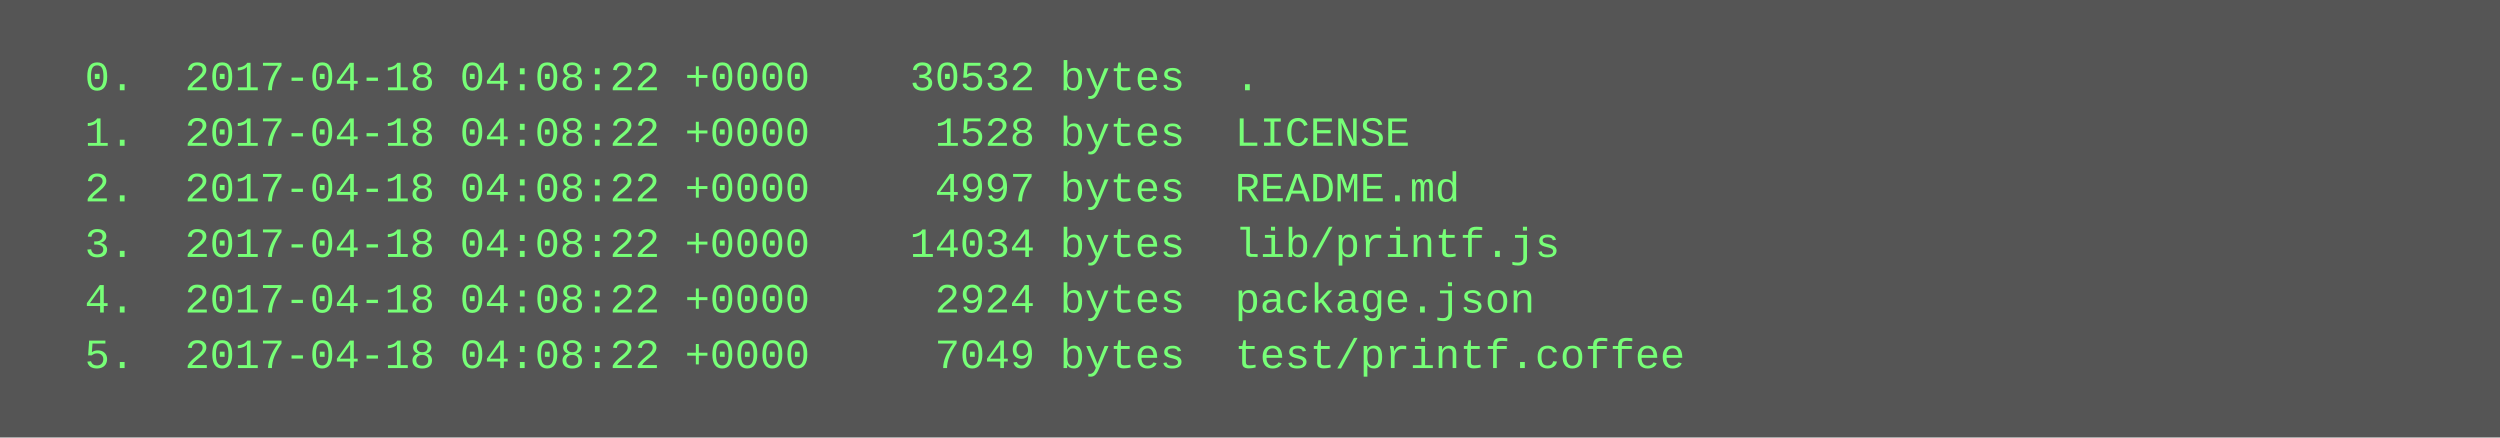
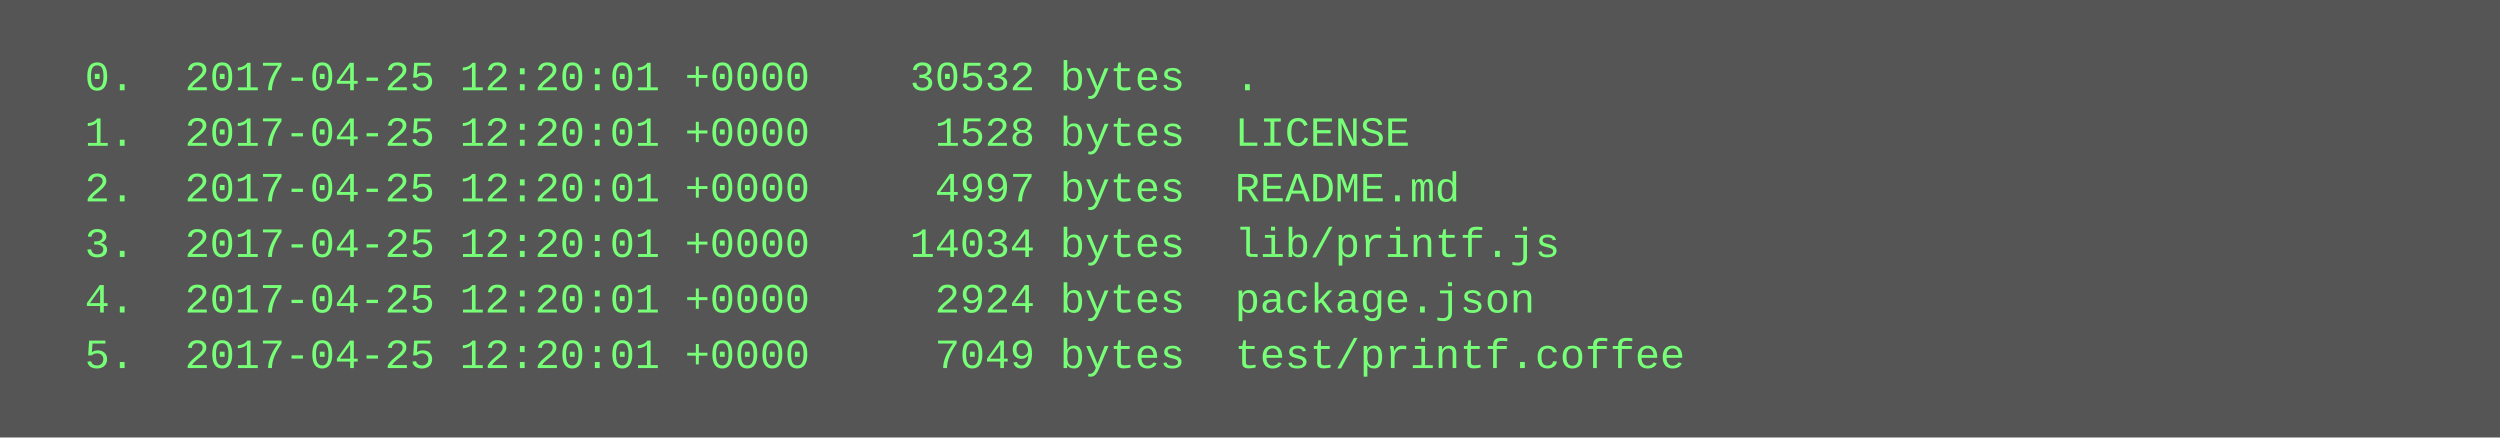
<svg xmlns="http://www.w3.org/2000/svg" height="126" width="720">
  <rect height="126" fill="#555" width="720" />
  <text fill="#7f7" font-family="Courier New" font-size="12" xml:space="preserve">
-     <tspan x="10" y="26">  0.  2017-04-18 04:08:22 +0000    30532 bytes  .</tspan>
-     <tspan x="10" y="42">  1.  2017-04-18 04:08:22 +0000     1528 bytes  LICENSE</tspan>
-     <tspan x="10" y="58">  2.  2017-04-18 04:08:22 +0000     4997 bytes  README.md</tspan>
-     <tspan x="10" y="74">  3.  2017-04-18 04:08:22 +0000    14034 bytes  lib/printf.js</tspan>
-     <tspan x="10" y="90">  4.  2017-04-18 04:08:22 +0000     2924 bytes  package.json</tspan>
-     <tspan x="10" y="106">  5.  2017-04-18 04:08:22 +0000     7049 bytes  test/printf.coffee</tspan>
+     <tspan x="10" y="26">  0.  2017-04-25 12:20:01 +0000    30532 bytes  .</tspan>
+     <tspan x="10" y="42">  1.  2017-04-25 12:20:01 +0000     1528 bytes  LICENSE</tspan>
+     <tspan x="10" y="58">  2.  2017-04-25 12:20:01 +0000     4997 bytes  README.md</tspan>
+     <tspan x="10" y="74">  3.  2017-04-25 12:20:01 +0000    14034 bytes  lib/printf.js</tspan>
+     <tspan x="10" y="90">  4.  2017-04-25 12:20:01 +0000     2924 bytes  package.json</tspan>
+     <tspan x="10" y="106">  5.  2017-04-25 12:20:01 +0000     7049 bytes  test/printf.coffee</tspan>
  </text>
</svg>
